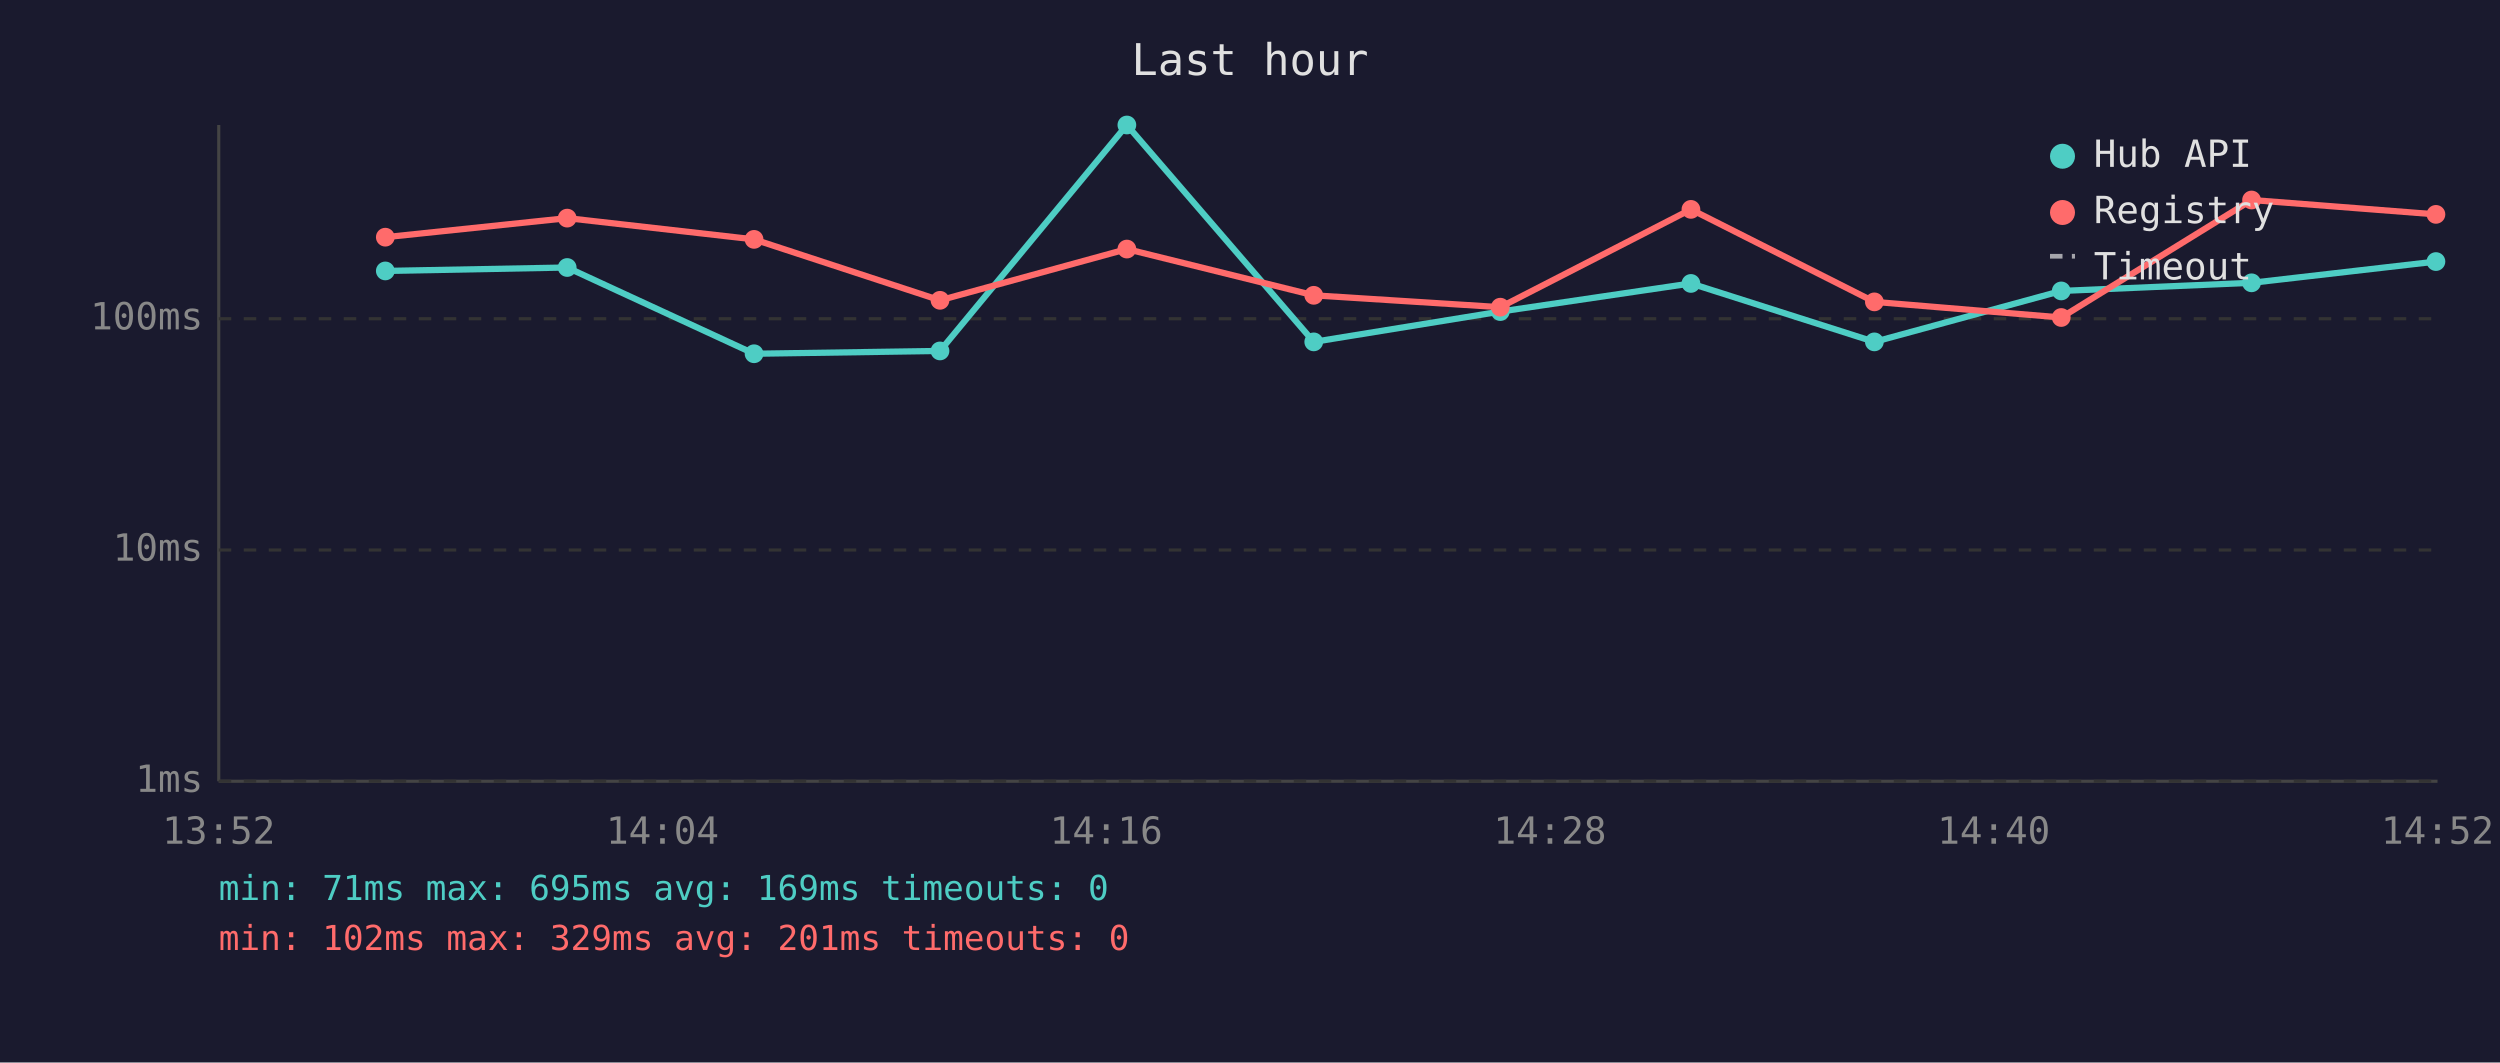
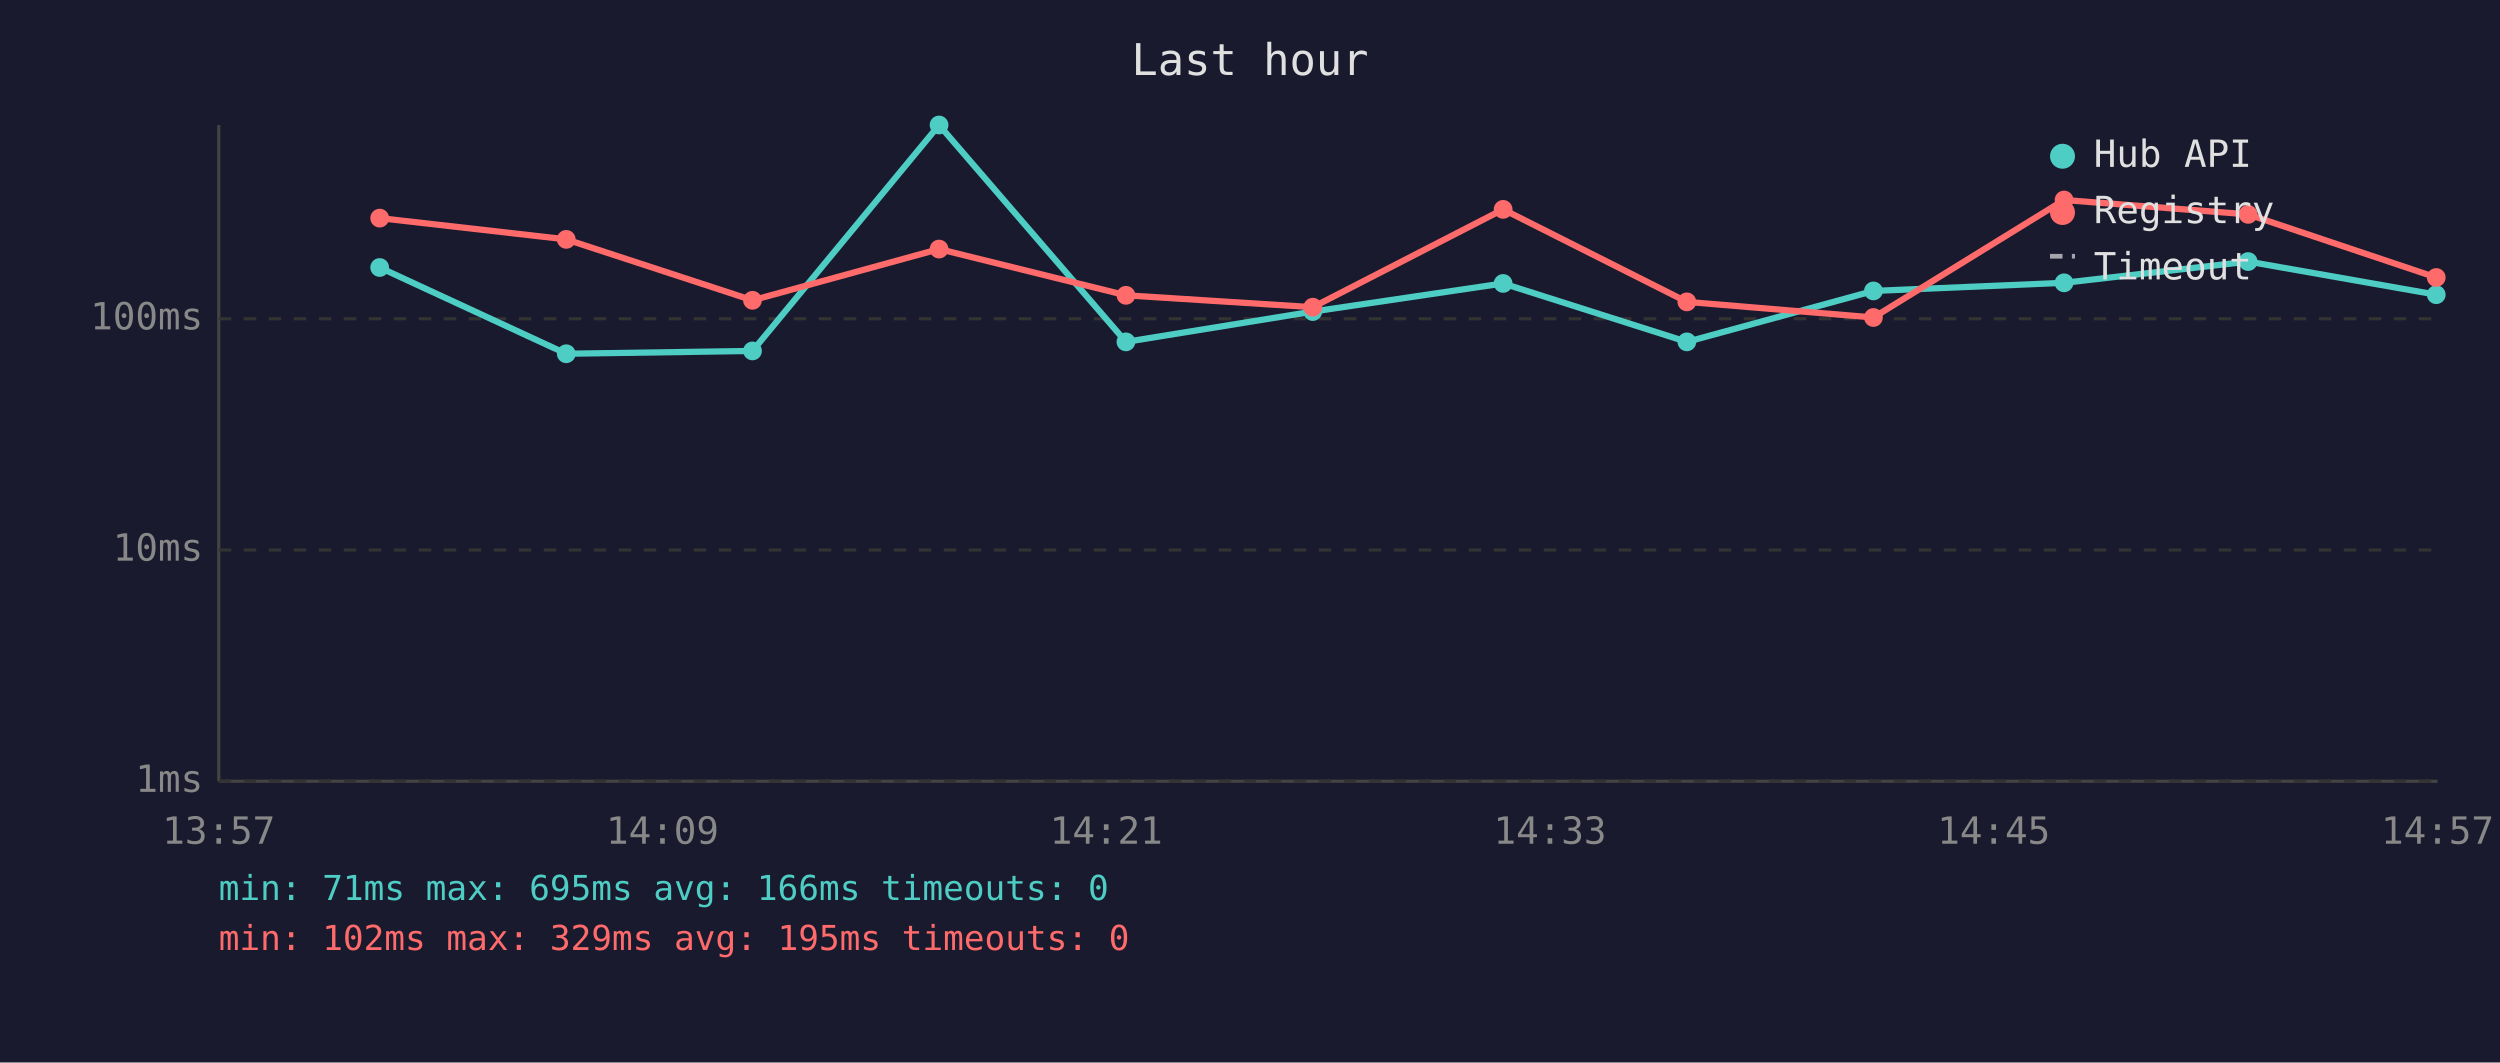
<svg xmlns="http://www.w3.org/2000/svg" viewBox="0 0 800 340" font-family="monospace" font-size="12">
  <rect width="800" height="340" fill="#1a1a2e" />
  <text x="400" y="24" fill="#e0e0e0" font-size="14" text-anchor="middle">Last hour</text>
  <line x1="70" y1="40" x2="70" y2="250" stroke="#444" stroke-width="1" />
  <line x1="70" y1="250" x2="780" y2="250" stroke="#444" stroke-width="1" />
  <line x1="70" y1="250" x2="780" y2="250" stroke="#333" stroke-width="1" stroke-dasharray="4" />
  <text x="65" y="250" fill="#888" text-anchor="end" dominant-baseline="middle">1ms</text>
  <line x1="70" y1="176" x2="780" y2="176" stroke="#333" stroke-width="1" stroke-dasharray="4" />
  <text x="65" y="176" fill="#888" text-anchor="end" dominant-baseline="middle">10ms</text>
  <line x1="70" y1="102" x2="780" y2="102" stroke="#333" stroke-width="1" stroke-dasharray="4" />
  <text x="65" y="102" fill="#888" text-anchor="end" dominant-baseline="middle">100ms</text>
-   <text x="70" y="270" fill="#888" text-anchor="middle">13:52</text>
-   <text x="212" y="270" fill="#888" text-anchor="middle">14:04</text>
-   <text x="354" y="270" fill="#888" text-anchor="middle">14:16</text>
-   <text x="496" y="270" fill="#888" text-anchor="middle">14:28</text>
-   <text x="638" y="270" fill="#888" text-anchor="middle">14:40</text>
-   <text x="780" y="270" fill="#888" text-anchor="middle">14:52</text>
-   <polyline points="123.3,86.7 181.5,85.6 241.3,113.2 300.8,112.3 360.6,40.0 420.4,109.4 480.1,99.7 541.1,90.7 599.8,109.4 659.6,93.1 720.5,90.5 779.5,83.7" fill="none" stroke="#4ecdc4" stroke-width="2" opacity="1" />
-   <circle cx="123.3" cy="86.7" r="3" fill="#4ecdc4" />
-   <circle cx="181.5" cy="85.6" r="3" fill="#4ecdc4" />
-   <circle cx="241.3" cy="113.2" r="3" fill="#4ecdc4" />
-   <circle cx="300.8" cy="112.3" r="3" fill="#4ecdc4" />
-   <circle cx="360.6" cy="40.0" r="3" fill="#4ecdc4" />
-   <circle cx="420.4" cy="109.4" r="3" fill="#4ecdc4" />
-   <circle cx="480.1" cy="99.7" r="3" fill="#4ecdc4" />
-   <circle cx="541.1" cy="90.7" r="3" fill="#4ecdc4" />
-   <circle cx="599.8" cy="109.4" r="3" fill="#4ecdc4" />
-   <circle cx="659.6" cy="93.1" r="3" fill="#4ecdc4" />
-   <circle cx="720.5" cy="90.5" r="3" fill="#4ecdc4" />
-   <circle cx="779.5" cy="83.7" r="3" fill="#4ecdc4" />
-   <polyline points="123.3,75.9 181.5,69.8 241.3,76.6 300.8,96.1 360.6,79.7 420.4,94.5 480.1,98.3 541.1,67.0 599.8,96.6 659.6,101.6 720.5,64.0 779.5,68.6" fill="none" stroke="#ff6b6b" stroke-width="2" opacity="1" />
-   <circle cx="123.3" cy="75.9" r="3" fill="#ff6b6b" />
-   <circle cx="181.5" cy="69.8" r="3" fill="#ff6b6b" />
-   <circle cx="241.3" cy="76.6" r="3" fill="#ff6b6b" />
-   <circle cx="300.8" cy="96.1" r="3" fill="#ff6b6b" />
-   <circle cx="360.6" cy="79.7" r="3" fill="#ff6b6b" />
-   <circle cx="420.4" cy="94.5" r="3" fill="#ff6b6b" />
-   <circle cx="480.1" cy="98.3" r="3" fill="#ff6b6b" />
-   <circle cx="541.1" cy="67.0" r="3" fill="#ff6b6b" />
-   <circle cx="599.8" cy="96.6" r="3" fill="#ff6b6b" />
-   <circle cx="659.6" cy="101.6" r="3" fill="#ff6b6b" />
-   <circle cx="720.5" cy="64.0" r="3" fill="#ff6b6b" />
-   <circle cx="779.5" cy="68.6" r="3" fill="#ff6b6b" />
+   <text x="70" y="270" fill="#888" text-anchor="middle">13:57</text>
+   <text x="212" y="270" fill="#888" text-anchor="middle">14:09</text>
+   <text x="354" y="270" fill="#888" text-anchor="middle">14:21</text>
+   <text x="496" y="270" fill="#888" text-anchor="middle">14:33</text>
+   <text x="638" y="270" fill="#888" text-anchor="middle">14:45</text>
+   <text x="780" y="270" fill="#888" text-anchor="middle">14:57</text>
+   <polyline points="121.5,85.6 181.2,113.2 240.8,112.3 300.5,40.0 360.3,109.4 420.1,99.7 481.0,90.7 539.8,109.4 599.5,93.1 660.5,90.5 719.4,83.7 779.6,94.3" fill="none" stroke="#4ecdc4" stroke-width="2" opacity="1" />
+   <circle cx="121.5" cy="85.6" r="3" fill="#4ecdc4" />
+   <circle cx="181.2" cy="113.2" r="3" fill="#4ecdc4" />
+   <circle cx="240.8" cy="112.3" r="3" fill="#4ecdc4" />
+   <circle cx="300.5" cy="40.0" r="3" fill="#4ecdc4" />
+   <circle cx="360.3" cy="109.4" r="3" fill="#4ecdc4" />
+   <circle cx="420.1" cy="99.7" r="3" fill="#4ecdc4" />
+   <circle cx="481.0" cy="90.7" r="3" fill="#4ecdc4" />
+   <circle cx="539.8" cy="109.4" r="3" fill="#4ecdc4" />
+   <circle cx="599.5" cy="93.1" r="3" fill="#4ecdc4" />
+   <circle cx="660.5" cy="90.5" r="3" fill="#4ecdc4" />
+   <circle cx="719.4" cy="83.7" r="3" fill="#4ecdc4" />
+   <circle cx="779.6" cy="94.3" r="3" fill="#4ecdc4" />
+   <polyline points="121.5,69.8 181.2,76.6 240.8,96.1 300.5,79.7 360.3,94.5 420.1,98.3 481.0,67.0 539.8,96.6 599.5,101.6 660.5,64.0 719.4,68.6 779.6,88.8" fill="none" stroke="#ff6b6b" stroke-width="2" opacity="1" />
+   <circle cx="121.5" cy="69.8" r="3" fill="#ff6b6b" />
+   <circle cx="181.2" cy="76.6" r="3" fill="#ff6b6b" />
+   <circle cx="240.8" cy="96.1" r="3" fill="#ff6b6b" />
+   <circle cx="300.5" cy="79.7" r="3" fill="#ff6b6b" />
+   <circle cx="360.3" cy="94.5" r="3" fill="#ff6b6b" />
+   <circle cx="420.1" cy="98.3" r="3" fill="#ff6b6b" />
+   <circle cx="481.0" cy="67.0" r="3" fill="#ff6b6b" />
+   <circle cx="539.8" cy="96.6" r="3" fill="#ff6b6b" />
+   <circle cx="599.5" cy="101.6" r="3" fill="#ff6b6b" />
+   <circle cx="660.5" cy="64.0" r="3" fill="#ff6b6b" />
+   <circle cx="719.4" cy="68.6" r="3" fill="#ff6b6b" />
+   <circle cx="779.6" cy="88.8" r="3" fill="#ff6b6b" />
  <circle cx="660" cy="50" r="4" fill="#4ecdc4" />
  <text x="670" y="50" fill="#e0e0e0" dominant-baseline="middle">Hub API</text>
  <circle cx="660" cy="68" r="4" fill="#ff6b6b" />
  <text x="670" y="68" fill="#e0e0e0" dominant-baseline="middle">Registry</text>
  <line x1="656" y1="82" x2="664" y2="82" stroke="#e0e0e0" stroke-width="1.5" stroke-dasharray="4,3" opacity="0.7" />
  <text x="670" y="86" fill="#e0e0e0" dominant-baseline="middle">Timeout</text>
-   <text x="70" y="288" fill="#4ecdc4" font-size="11">min: 71ms  max: 695ms  avg: 169ms  timeouts: 0</text>
-   <text x="70" y="304" fill="#ff6b6b" font-size="11">min: 102ms  max: 329ms  avg: 201ms  timeouts: 0</text>
+   <text x="70" y="288" fill="#4ecdc4" font-size="11">min: 71ms  max: 695ms  avg: 166ms  timeouts: 0</text>
+   <text x="70" y="304" fill="#ff6b6b" font-size="11">min: 102ms  max: 329ms  avg: 195ms  timeouts: 0</text>
</svg>
